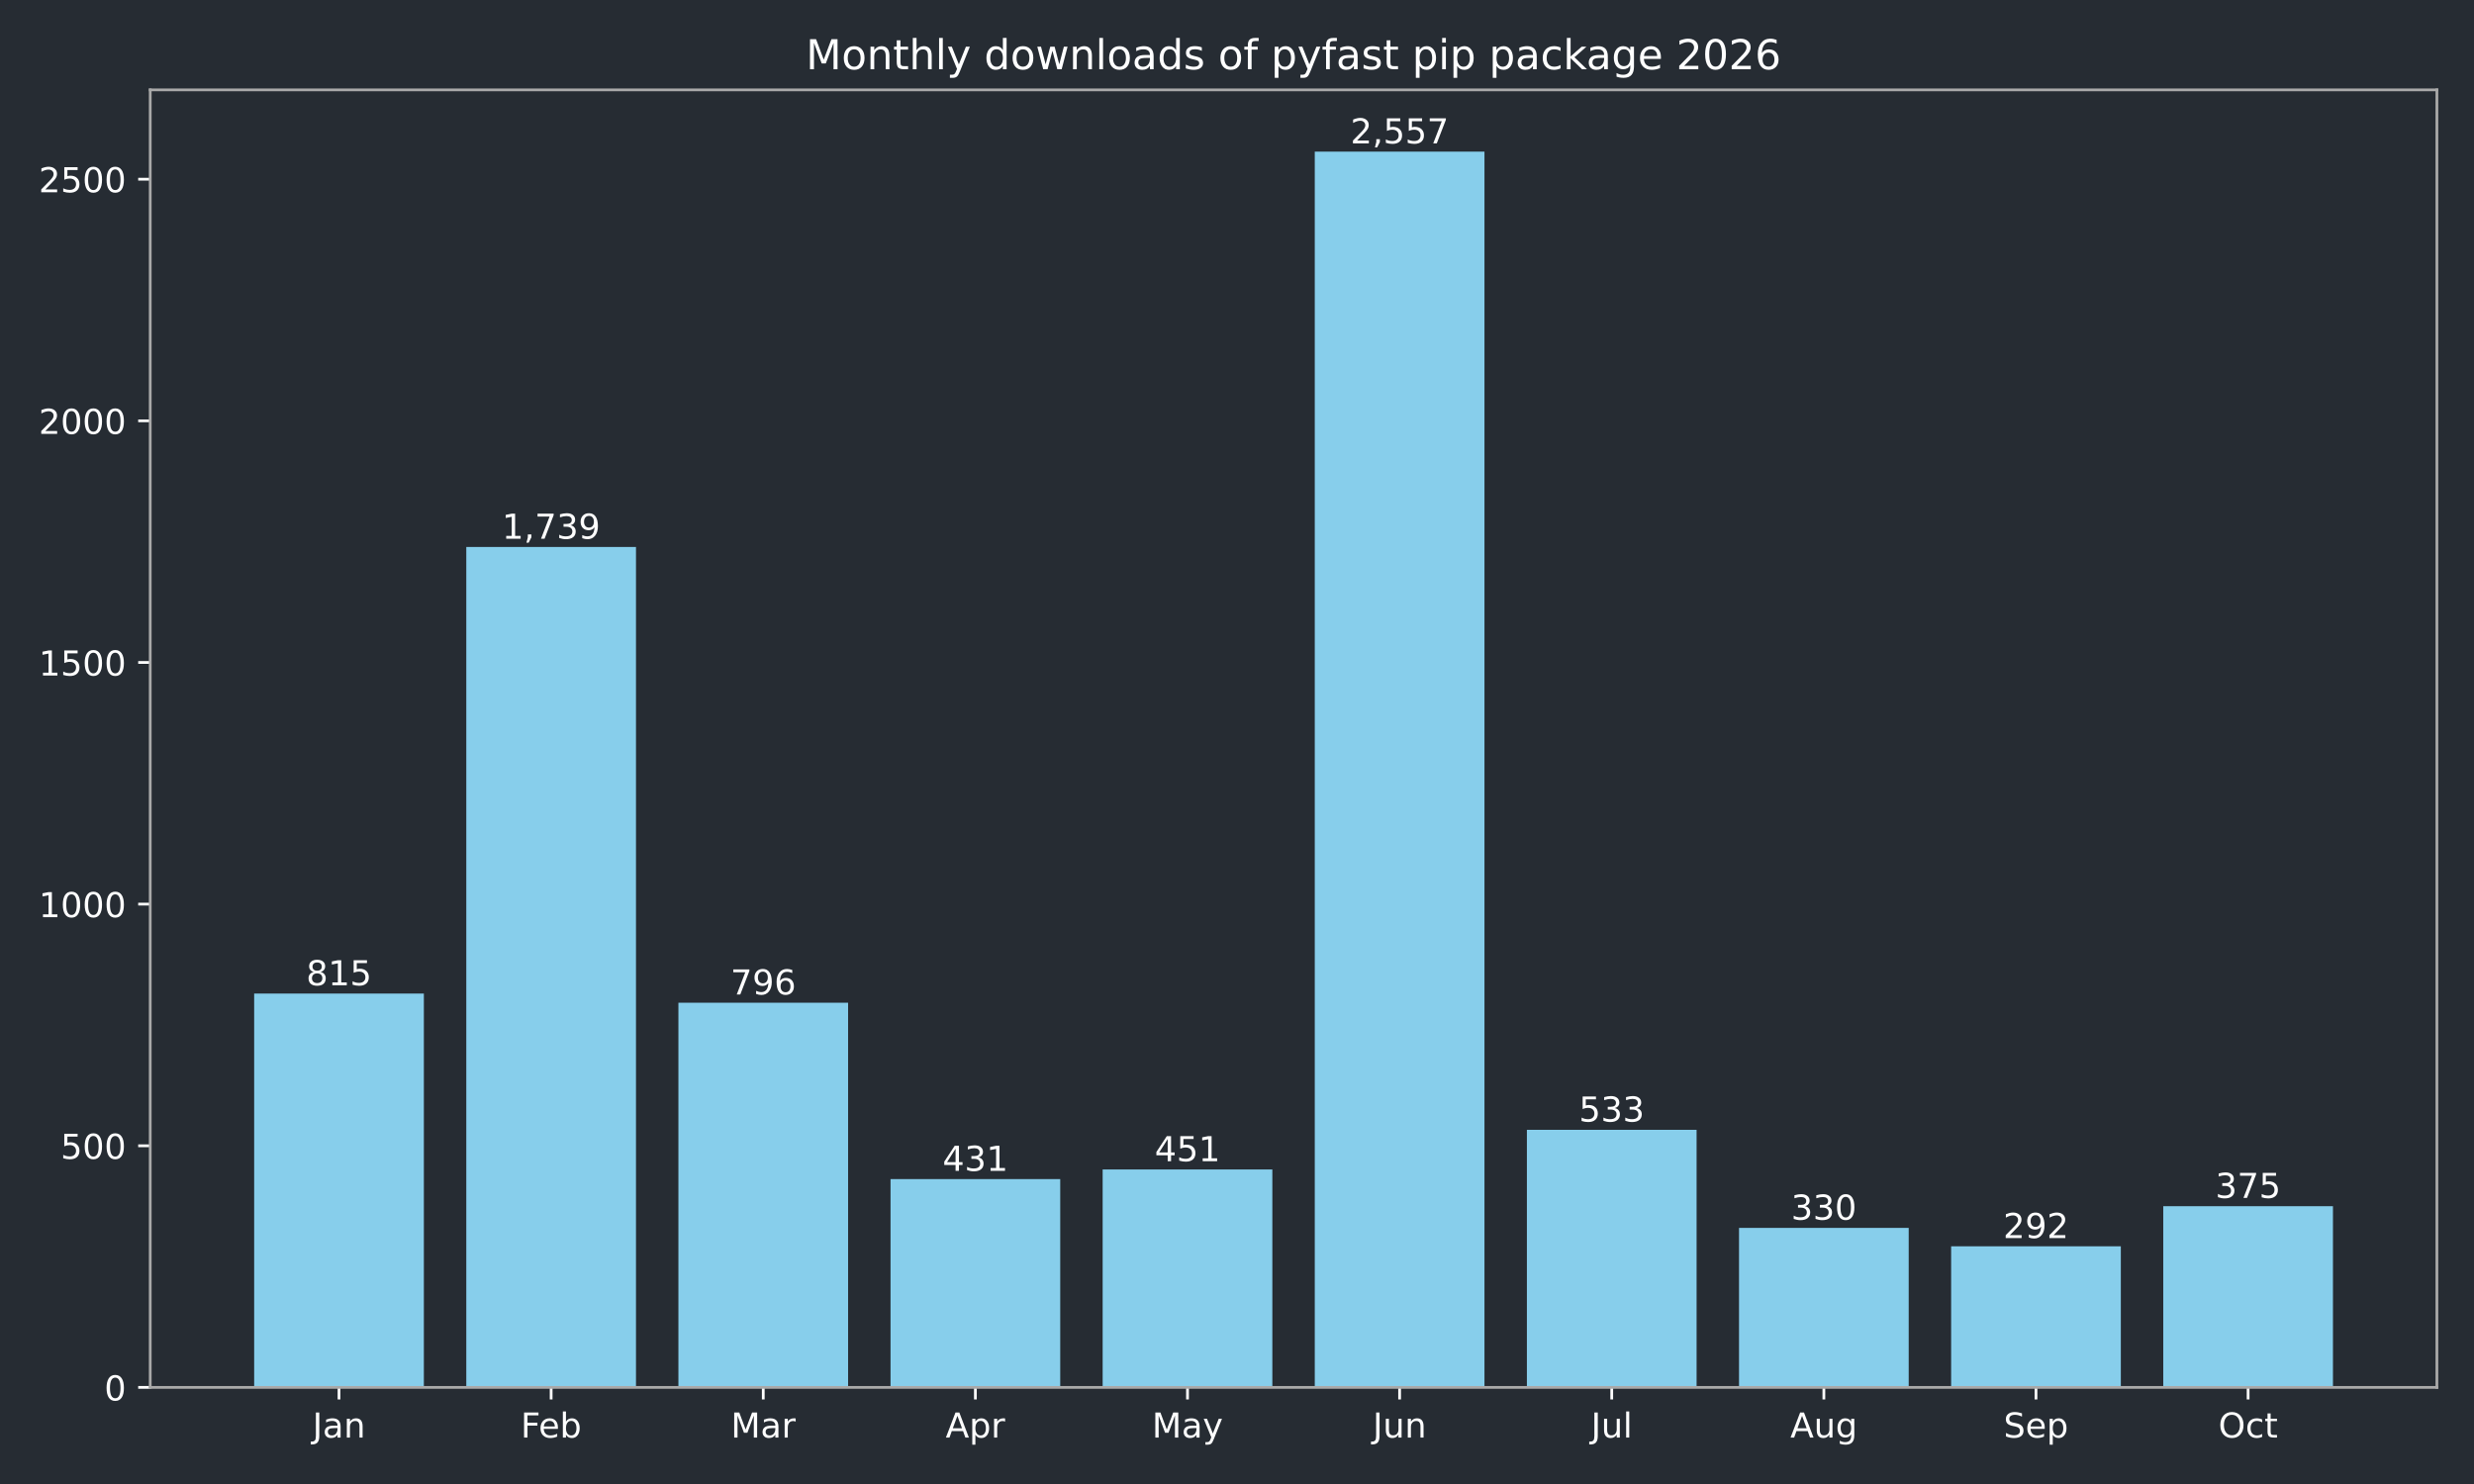
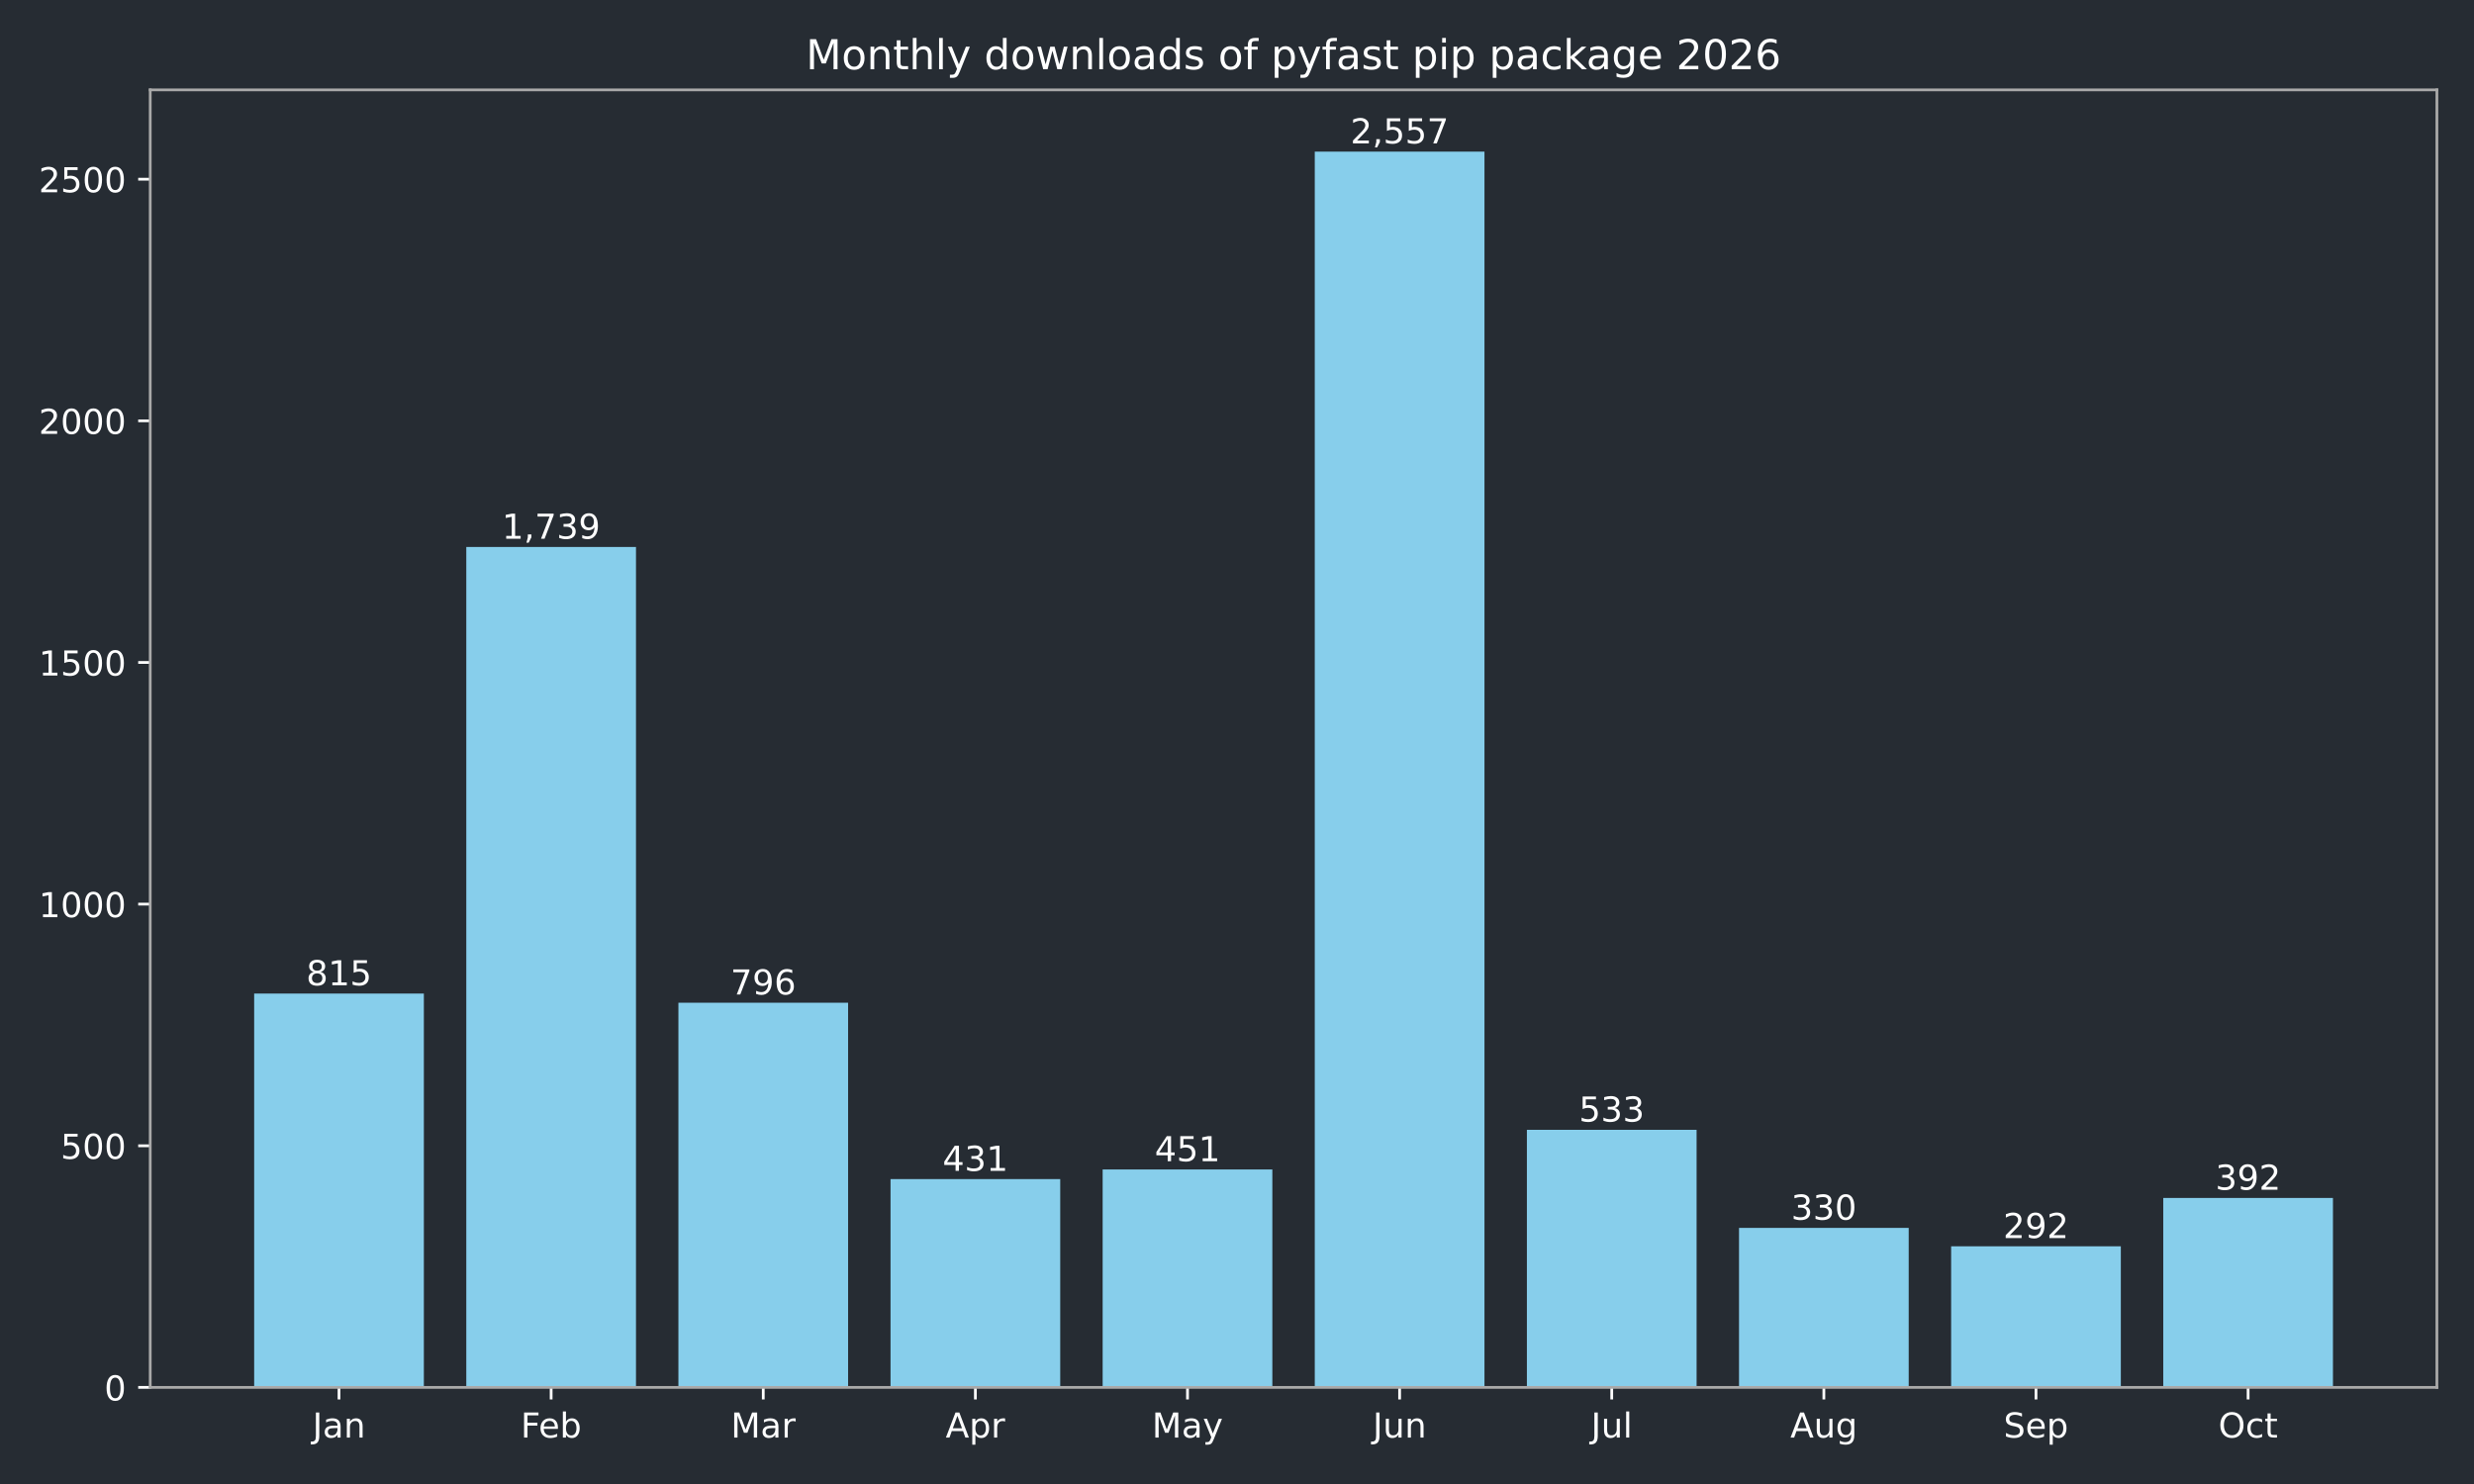
<svg xmlns="http://www.w3.org/2000/svg" xmlns:xlink="http://www.w3.org/1999/xlink" width="720pt" height="432pt" viewBox="0 0 720 432" version="1.1">
  <defs>
    <style type="text/css">*{stroke-linejoin: round; stroke-linecap: butt}</style>
  </defs>
  <g id="figure_1">
    <g id="patch_1">
      <path d="M 0 432  L 720 432  L 720 0  L 0 0  z " style="fill: #262c33" />
    </g>
    <g id="axes_1">
      <g id="patch_2">
        <path d="M 43.72 403.878  L 709.2 403.878  L 709.2 26.16  L 43.72 26.16  z " style="fill: #262c33" />
      </g>
      <g id="patch_3">
-         <path d="M 73.969 403.878  L 123.355 403.878  L 123.355 289.22  L 73.969 289.22  z " clip-path="url(#p58d73ab344)" style="fill: #87ceeb" />
+         <path d="M 73.969 403.878  L 123.355 403.878  L 123.355 289.22  L 73.969 289.22  z " clip-path="url(#p442911073c)" style="fill: #87ceeb" />
      </g>
      <g id="patch_4">
-         <path d="M 135.702 403.878  L 185.088 403.878  L 185.088 159.227  L 135.702 159.227  z " clip-path="url(#p58d73ab344)" style="fill: #87ceeb" />
+         <path d="M 135.702 403.878  L 185.088 403.878  L 185.088 159.227  L 135.702 159.227  z " clip-path="url(#p442911073c)" style="fill: #87ceeb" />
      </g>
      <g id="patch_5">
-         <path d="M 197.435 403.878  L 246.821 403.878  L 246.821 291.893  L 197.435 291.893  z " clip-path="url(#p58d73ab344)" style="fill: #87ceeb" />
+         <path d="M 197.435 403.878  L 246.821 403.878  L 246.821 291.893  L 197.435 291.893  z " clip-path="url(#p442911073c)" style="fill: #87ceeb" />
      </g>
      <g id="patch_6">
-         <path d="M 259.168 403.878  L 308.554 403.878  L 308.554 343.242  L 259.168 343.242  z " clip-path="url(#p58d73ab344)" style="fill: #87ceeb" />
+         <path d="M 259.168 403.878  L 308.554 403.878  L 308.554 343.242  L 259.168 343.242  z " clip-path="url(#p442911073c)" style="fill: #87ceeb" />
      </g>
      <g id="patch_7">
-         <path d="M 320.9 403.878  L 370.287 403.878  L 370.287 340.429  L 320.9 340.429  z " clip-path="url(#p58d73ab344)" style="fill: #87ceeb" />
+         <path d="M 320.9 403.878  L 370.287 403.878  L 370.287 340.429  L 320.9 340.429  z " clip-path="url(#p442911073c)" style="fill: #87ceeb" />
      </g>
      <g id="patch_8">
-         <path d="M 382.633 403.878  L 432.02 403.878  L 432.02 44.147  L 382.633 44.147  z " clip-path="url(#p58d73ab344)" style="fill: #87ceeb" />
+         <path d="M 382.633 403.878  L 432.02 403.878  L 432.02 44.147  L 382.633 44.147  z " clip-path="url(#p442911073c)" style="fill: #87ceeb" />
      </g>
      <g id="patch_9">
-         <path d="M 444.366 403.878  L 493.752 403.878  L 493.752 328.893  L 444.366 328.893  z " clip-path="url(#p58d73ab344)" style="fill: #87ceeb" />
+         <path d="M 444.366 403.878  L 493.752 403.878  L 493.752 328.893  L 444.366 328.893  z " clip-path="url(#p442911073c)" style="fill: #87ceeb" />
      </g>
      <g id="patch_10">
-         <path d="M 506.099 403.878  L 555.485 403.878  L 555.485 357.452  L 506.099 357.452  z " clip-path="url(#p58d73ab344)" style="fill: #87ceeb" />
+         <path d="M 506.099 403.878  L 555.485 403.878  L 555.485 357.452  L 506.099 357.452  z " clip-path="url(#p442911073c)" style="fill: #87ceeb" />
      </g>
      <g id="patch_11">
-         <path d="M 567.832 403.878  L 617.218 403.878  L 617.218 362.798  L 567.832 362.798  z " clip-path="url(#p58d73ab344)" style="fill: #87ceeb" />
+         <path d="M 567.832 403.878  L 617.218 403.878  L 617.218 362.798  L 567.832 362.798  z " clip-path="url(#p442911073c)" style="fill: #87ceeb" />
      </g>
      <g id="patch_12">
-         <path d="M 629.565 403.878  L 678.951 403.878  L 678.951 351.121  L 629.565 351.121  z " clip-path="url(#p58d73ab344)" style="fill: #87ceeb" />
+         <path d="M 629.565 403.878  L 678.951 403.878  L 678.951 348.729  L 629.565 348.729  z " clip-path="url(#p442911073c)" style="fill: #87ceeb" />
      </g>
      <g id="matplotlib.axis_1">
        <g id="xtick_1">
          <g id="line2d_1">
            <defs>
-               <path id="m2aa96af77d" d="M 0 0  L 0 3.5  " style="stroke: #ffffff; stroke-width: 0.8" />
+               <path id="m3223b7978b" d="M 0 0  L 0 3.5  " style="stroke: #ffffff; stroke-width: 0.8" />
            </defs>
            <g>
-               <use xlink:href="#m2aa96af77d" x="98.662" y="403.878" style="fill: #ffffff; stroke: #ffffff; stroke-width: 0.8" />
+               <use xlink:href="#m3223b7978b" x="98.662" y="403.878" style="fill: #ffffff; stroke: #ffffff; stroke-width: 0.8" />
            </g>
          </g>
          <g id="text_1">
            <g style="fill: #ffffff" transform="translate(90.95441 418.4753) scale(0.1 -0.1)">
              <defs>
                <path id="DejaVuSans-2d" d="M 628 4666  L 1259 4666  L 1259 325  Q 1259 -519 939 -900  Q 619 -1281 -91 -1281  L -331 -1281  L -331 -750  L -134 -750  Q 284 -750 456 -515  Q 628 -281 628 325  L 628 4666  z " transform="scale(0.015625)" />
                <path id="DejaVuSans-44" d="M 2194 1759  Q 1497 1759 1228 1600  Q 959 1441 959 1056  Q 959 750 1161 570  Q 1363 391 1709 391  Q 2188 391 2477 730  Q 2766 1069 2766 1631  L 2766 1759  L 2194 1759  z M 3341 1997  L 3341 0  L 2766 0  L 2766 531  Q 2569 213 2275 61  Q 1981 -91 1556 -91  Q 1019 -91 701 211  Q 384 513 384 1019  Q 384 1609 779 1909  Q 1175 2209 1959 2209  L 2766 2209  L 2766 2266  Q 2766 2663 2505 2880  Q 2244 3097 1772 3097  Q 1472 3097 1187 3025  Q 903 2953 641 2809  L 641 3341  Q 956 3463 1253 3523  Q 1550 3584 1831 3584  Q 2591 3584 2966 3190  Q 3341 2797 3341 1997  z " transform="scale(0.015625)" />
                <path id="DejaVuSans-51" d="M 3513 2113  L 3513 0  L 2938 0  L 2938 2094  Q 2938 2591 2744 2837  Q 2550 3084 2163 3084  Q 1697 3084 1428 2787  Q 1159 2491 1159 1978  L 1159 0  L 581 0  L 581 3500  L 1159 3500  L 1159 2956  Q 1366 3272 1645 3428  Q 1925 3584 2291 3584  Q 2894 3584 3203 3211  Q 3513 2838 3513 2113  z " transform="scale(0.015625)" />
              </defs>
              <use xlink:href="#DejaVuSans-2d" />
              <use xlink:href="#DejaVuSans-44" transform="translate(29.5 0)" />
              <use xlink:href="#DejaVuSans-51" transform="translate(90.78125 0)" />
            </g>
          </g>
        </g>
        <g id="xtick_2">
          <g id="line2d_2">
            <g>
-               <use xlink:href="#m2aa96af77d" x="160.395" y="403.878" style="fill: #ffffff; stroke: #ffffff; stroke-width: 0.8" />
+               <use xlink:href="#m3223b7978b" x="160.395" y="403.878" style="fill: #ffffff; stroke: #ffffff; stroke-width: 0.8" />
            </g>
          </g>
          <g id="text_2">
            <g style="fill: #ffffff" transform="translate(151.5419 418.4761) scale(0.1 -0.1)">
              <defs>
                <path id="DejaVuSans-29" d="M 628 4666  L 3309 4666  L 3309 4134  L 1259 4134  L 1259 2759  L 3109 2759  L 3109 2228  L 1259 2228  L 1259 0  L 628 0  L 628 4666  z " transform="scale(0.015625)" />
                <path id="DejaVuSans-48" d="M 3597 1894  L 3597 1613  L 953 1613  Q 991 1019 1311 708  Q 1631 397 2203 397  Q 2534 397 2845 478  Q 3156 559 3463 722  L 3463 178  Q 3153 47 2828 -22  Q 2503 -91 2169 -91  Q 1331 -91 842 396  Q 353 884 353 1716  Q 353 2575 817 3079  Q 1281 3584 2069 3584  Q 2775 3584 3186 3129  Q 3597 2675 3597 1894  z M 3022 2063  Q 3016 2534 2758 2815  Q 2500 3097 2075 3097  Q 1594 3097 1305 2825  Q 1016 2553 972 2059  L 3022 2063  z " transform="scale(0.015625)" />
                <path id="DejaVuSans-45" d="M 3116 1747  Q 3116 2381 2855 2742  Q 2594 3103 2138 3103  Q 1681 3103 1420 2742  Q 1159 2381 1159 1747  Q 1159 1113 1420 752  Q 1681 391 2138 391  Q 2594 391 2855 752  Q 3116 1113 3116 1747  z M 1159 2969  Q 1341 3281 1617 3432  Q 1894 3584 2278 3584  Q 2916 3584 3314 3078  Q 3713 2572 3713 1747  Q 3713 922 3314 415  Q 2916 -91 2278 -91  Q 1894 -91 1617 61  Q 1341 213 1159 525  L 1159 0  L 581 0  L 581 4863  L 1159 4863  L 1159 2969  z " transform="scale(0.015625)" />
              </defs>
              <use xlink:href="#DejaVuSans-29" />
              <use xlink:href="#DejaVuSans-48" transform="translate(52.04688 0)" />
              <use xlink:href="#DejaVuSans-45" transform="translate(113.5781 0)" />
            </g>
          </g>
        </g>
        <g id="xtick_3">
          <g id="line2d_3">
            <g>
-               <use xlink:href="#m2aa96af77d" x="222.128" y="403.878" style="fill: #ffffff; stroke: #ffffff; stroke-width: 0.8" />
+               <use xlink:href="#m3223b7978b" x="222.128" y="403.878" style="fill: #ffffff; stroke: #ffffff; stroke-width: 0.8" />
            </g>
          </g>
          <g id="text_3">
            <g style="fill: #ffffff" transform="translate(212.6943 418.4753) scale(0.1 -0.1)">
              <defs>
                <path id="DejaVuSans-30" d="M 628 4666  L 1569 4666  L 2759 1491  L 3956 4666  L 4897 4666  L 4897 0  L 4281 0  L 4281 4097  L 3078 897  L 2444 897  L 1241 4097  L 1241 0  L 628 0  L 628 4666  z " transform="scale(0.015625)" />
                <path id="DejaVuSans-55" d="M 2631 2963  Q 2534 3019 2420 3045  Q 2306 3072 2169 3072  Q 1681 3072 1420 2755  Q 1159 2438 1159 1844  L 1159 0  L 581 0  L 581 3500  L 1159 3500  L 1159 2956  Q 1341 3275 1631 3429  Q 1922 3584 2338 3584  Q 2397 3584 2469 3576  Q 2541 3569 2628 3553  L 2631 2963  z " transform="scale(0.015625)" />
              </defs>
              <use xlink:href="#DejaVuSans-30" />
              <use xlink:href="#DejaVuSans-44" transform="translate(86.28125 0)" />
              <use xlink:href="#DejaVuSans-55" transform="translate(147.5625 0)" />
            </g>
          </g>
        </g>
        <g id="xtick_4">
          <g id="line2d_4">
            <g>
-               <use xlink:href="#m2aa96af77d" x="283.861" y="403.878" style="fill: #ffffff; stroke: #ffffff; stroke-width: 0.8" />
+               <use xlink:href="#m3223b7978b" x="283.861" y="403.878" style="fill: #ffffff; stroke: #ffffff; stroke-width: 0.8" />
            </g>
          </g>
          <g id="text_4">
            <g style="fill: #ffffff" transform="translate(275.2107 418.4753) scale(0.1 -0.1)">
              <defs>
                <path id="DejaVuSans-24" d="M 2188 4044  L 1331 1722  L 3047 1722  L 2188 4044  z M 1831 4666  L 2547 4666  L 4325 0  L 3669 0  L 3244 1197  L 1141 1197  L 716 0  L 50 0  L 1831 4666  z " transform="scale(0.015625)" />
                <path id="DejaVuSans-53" d="M 1159 525  L 1159 -1331  L 581 -1331  L 581 3500  L 1159 3500  L 1159 2969  Q 1341 3281 1617 3432  Q 1894 3584 2278 3584  Q 2916 3584 3314 3078  Q 3713 2572 3713 1747  Q 3713 922 3314 415  Q 2916 -91 2278 -91  Q 1894 -91 1617 61  Q 1341 213 1159 525  z M 3116 1747  Q 3116 2381 2855 2742  Q 2594 3103 2138 3103  Q 1681 3103 1420 2742  Q 1159 2381 1159 1747  Q 1159 1113 1420 752  Q 1681 391 2138 391  Q 2594 391 2855 752  Q 3116 1113 3116 1747  z " transform="scale(0.015625)" />
              </defs>
              <use xlink:href="#DejaVuSans-24" />
              <use xlink:href="#DejaVuSans-53" transform="translate(68.40625 0)" />
              <use xlink:href="#DejaVuSans-55" transform="translate(131.8906 0)" />
            </g>
          </g>
        </g>
        <g id="xtick_5">
          <g id="line2d_5">
            <g>
-               <use xlink:href="#m2aa96af77d" x="345.594" y="403.878" style="fill: #ffffff; stroke: #ffffff; stroke-width: 0.8" />
+               <use xlink:href="#m3223b7978b" x="345.594" y="403.878" style="fill: #ffffff; stroke: #ffffff; stroke-width: 0.8" />
            </g>
          </g>
          <g id="text_5">
            <g style="fill: #ffffff" transform="translate(335.2561 418.4753) scale(0.1 -0.1)">
              <defs>
                <path id="DejaVuSans-5c" d="M 2059 -325  Q 1816 -950 1584 -1140  Q 1353 -1331 966 -1331  L 506 -1331  L 506 -850  L 844 -850  Q 1081 -850 1212 -737  Q 1344 -625 1503 -206  L 1606 56  L 191 3500  L 800 3500  L 1894 763  L 2988 3500  L 3597 3500  L 2059 -325  z " transform="scale(0.015625)" />
              </defs>
              <use xlink:href="#DejaVuSans-30" />
              <use xlink:href="#DejaVuSans-44" transform="translate(86.28125 0)" />
              <use xlink:href="#DejaVuSans-5c" transform="translate(147.5625 0)" />
            </g>
          </g>
        </g>
        <g id="xtick_6">
          <g id="line2d_6">
            <g>
-               <use xlink:href="#m2aa96af77d" x="407.326" y="403.878" style="fill: #ffffff; stroke: #ffffff; stroke-width: 0.8" />
+               <use xlink:href="#m3223b7978b" x="407.326" y="403.878" style="fill: #ffffff; stroke: #ffffff; stroke-width: 0.8" />
            </g>
          </g>
          <g id="text_6">
            <g style="fill: #ffffff" transform="translate(399.5139 418.4753) scale(0.1 -0.1)">
              <defs>
                <path id="DejaVuSans-58" d="M 544 1381  L 544 3500  L 1119 3500  L 1119 1403  Q 1119 906 1312 657  Q 1506 409 1894 409  Q 2359 409 2629 706  Q 2900 1003 2900 1516  L 2900 3500  L 3475 3500  L 3475 0  L 2900 0  L 2900 538  Q 2691 219 2414 64  Q 2138 -91 1772 -91  Q 1169 -91 856 284  Q 544 659 544 1381  z M 1991 3584  L 1991 3584  z " transform="scale(0.015625)" />
              </defs>
              <use xlink:href="#DejaVuSans-2d" />
              <use xlink:href="#DejaVuSans-58" transform="translate(29.5 0)" />
              <use xlink:href="#DejaVuSans-51" transform="translate(92.875 0)" />
            </g>
          </g>
        </g>
        <g id="xtick_7">
          <g id="line2d_7">
            <g>
-               <use xlink:href="#m2aa96af77d" x="469.059" y="403.878" style="fill: #ffffff; stroke: #ffffff; stroke-width: 0.8" />
+               <use xlink:href="#m3223b7978b" x="469.059" y="403.878" style="fill: #ffffff; stroke: #ffffff; stroke-width: 0.8" />
            </g>
          </g>
          <g id="text_7">
            <g style="fill: #ffffff" transform="translate(463.0264 418.4761) scale(0.1 -0.1)">
              <defs>
                <path id="DejaVuSans-4f" d="M 603 4863  L 1178 4863  L 1178 0  L 603 0  L 603 4863  z " transform="scale(0.015625)" />
              </defs>
              <use xlink:href="#DejaVuSans-2d" />
              <use xlink:href="#DejaVuSans-58" transform="translate(29.5 0)" />
              <use xlink:href="#DejaVuSans-4f" transform="translate(92.875 0)" />
            </g>
          </g>
        </g>
        <g id="xtick_8">
          <g id="line2d_8">
            <g>
-               <use xlink:href="#m2aa96af77d" x="530.792" y="403.878" style="fill: #ffffff; stroke: #ffffff; stroke-width: 0.8" />
+               <use xlink:href="#m3223b7978b" x="530.792" y="403.878" style="fill: #ffffff; stroke: #ffffff; stroke-width: 0.8" />
            </g>
          </g>
          <g id="text_8">
            <g style="fill: #ffffff" transform="translate(521.0288 418.4753) scale(0.1 -0.1)">
              <defs>
                <path id="DejaVuSans-4a" d="M 2906 1791  Q 2906 2416 2648 2759  Q 2391 3103 1925 3103  Q 1463 3103 1205 2759  Q 947 2416 947 1791  Q 947 1169 1205 825  Q 1463 481 1925 481  Q 2391 481 2648 825  Q 2906 1169 2906 1791  z M 3481 434  Q 3481 -459 3084 -895  Q 2688 -1331 1869 -1331  Q 1566 -1331 1297 -1286  Q 1028 -1241 775 -1147  L 775 -588  Q 1028 -725 1275 -790  Q 1522 -856 1778 -856  Q 2344 -856 2625 -561  Q 2906 -266 2906 331  L 2906 616  Q 2728 306 2450 153  Q 2172 0 1784 0  Q 1141 0 747 490  Q 353 981 353 1791  Q 353 2603 747 3093  Q 1141 3584 1784 3584  Q 2172 3584 2450 3431  Q 2728 3278 2906 2969  L 2906 3500  L 3481 3500  L 3481 434  z " transform="scale(0.015625)" />
              </defs>
              <use xlink:href="#DejaVuSans-24" />
              <use xlink:href="#DejaVuSans-58" transform="translate(68.40625 0)" />
              <use xlink:href="#DejaVuSans-4a" transform="translate(131.7812 0)" />
            </g>
          </g>
        </g>
        <g id="xtick_9">
          <g id="line2d_9">
            <g>
-               <use xlink:href="#m2aa96af77d" x="592.525" y="403.878" style="fill: #ffffff; stroke: #ffffff; stroke-width: 0.8" />
+               <use xlink:href="#m3223b7978b" x="592.525" y="403.878" style="fill: #ffffff; stroke: #ffffff; stroke-width: 0.8" />
            </g>
          </g>
          <g id="text_9">
            <g style="fill: #ffffff" transform="translate(583.0999 418.4753) scale(0.1 -0.1)">
              <defs>
                <path id="DejaVuSans-36" d="M 3425 4513  L 3425 3897  Q 3066 4069 2747 4153  Q 2428 4238 2131 4238  Q 1616 4238 1336 4038  Q 1056 3838 1056 3469  Q 1056 3159 1242 3001  Q 1428 2844 1947 2747  L 2328 2669  Q 3034 2534 3370 2195  Q 3706 1856 3706 1288  Q 3706 609 3251 259  Q 2797 -91 1919 -91  Q 1588 -91 1214 -16  Q 841 59 441 206  L 441 856  Q 825 641 1194 531  Q 1563 422 1919 422  Q 2459 422 2753 634  Q 3047 847 3047 1241  Q 3047 1584 2836 1778  Q 2625 1972 2144 2069  L 1759 2144  Q 1053 2284 737 2584  Q 422 2884 422 3419  Q 422 4038 858 4394  Q 1294 4750 2059 4750  Q 2388 4750 2728 4690  Q 3069 4631 3425 4513  z " transform="scale(0.015625)" />
              </defs>
              <use xlink:href="#DejaVuSans-36" />
              <use xlink:href="#DejaVuSans-48" transform="translate(63.48438 0)" />
              <use xlink:href="#DejaVuSans-53" transform="translate(125.0156 0)" />
            </g>
          </g>
        </g>
        <g id="xtick_10">
          <g id="line2d_10">
            <g>
-               <use xlink:href="#m2aa96af77d" x="654.258" y="403.878" style="fill: #ffffff; stroke: #ffffff; stroke-width: 0.8" />
+               <use xlink:href="#m3223b7978b" x="654.258" y="403.878" style="fill: #ffffff; stroke: #ffffff; stroke-width: 0.8" />
            </g>
          </g>
          <g id="text_10">
            <g style="fill: #ffffff" transform="translate(645.6125 418.4753) scale(0.1 -0.1)">
              <defs>
                <path id="DejaVuSans-32" d="M 2522 4238  Q 1834 4238 1429 3725  Q 1025 3213 1025 2328  Q 1025 1447 1429 934  Q 1834 422 2522 422  Q 3209 422 3611 934  Q 4013 1447 4013 2328  Q 4013 3213 3611 3725  Q 3209 4238 2522 4238  z M 2522 4750  Q 3503 4750 4090 4092  Q 4678 3434 4678 2328  Q 4678 1225 4090 567  Q 3503 -91 2522 -91  Q 1538 -91 948 565  Q 359 1222 359 2328  Q 359 3434 948 4092  Q 1538 4750 2522 4750  z " transform="scale(0.015625)" />
                <path id="DejaVuSans-46" d="M 3122 3366  L 3122 2828  Q 2878 2963 2633 3030  Q 2388 3097 2138 3097  Q 1578 3097 1268 2742  Q 959 2388 959 1747  Q 959 1106 1268 751  Q 1578 397 2138 397  Q 2388 397 2633 464  Q 2878 531 3122 666  L 3122 134  Q 2881 22 2623 -34  Q 2366 -91 2075 -91  Q 1284 -91 818 406  Q 353 903 353 1747  Q 353 2603 823 3093  Q 1294 3584 2113 3584  Q 2378 3584 2631 3529  Q 2884 3475 3122 3366  z " transform="scale(0.015625)" />
                <path id="DejaVuSans-57" d="M 1172 4494  L 1172 3500  L 2356 3500  L 2356 3053  L 1172 3053  L 1172 1153  Q 1172 725 1289 603  Q 1406 481 1766 481  L 2356 481  L 2356 0  L 1766 0  Q 1100 0 847 248  Q 594 497 594 1153  L 594 3053  L 172 3053  L 172 3500  L 594 3500  L 594 4494  L 1172 4494  z " transform="scale(0.015625)" />
              </defs>
              <use xlink:href="#DejaVuSans-32" />
              <use xlink:href="#DejaVuSans-46" transform="translate(78.71875 0)" />
              <use xlink:href="#DejaVuSans-57" transform="translate(133.7031 0)" />
            </g>
          </g>
        </g>
      </g>
      <g id="matplotlib.axis_2">
        <g id="ytick_1">
          <g id="line2d_11">
            <defs>
-               <path id="m00b4972e17" d="M 0 0  L -3.5 0  " style="stroke: #ffffff; stroke-width: 0.8" />
+               <path id="m34dd1c05a4" d="M 0 0  L -3.5 0  " style="stroke: #ffffff; stroke-width: 0.8" />
            </defs>
            <g>
-               <use xlink:href="#m00b4972e17" x="43.72" y="403.878" style="fill: #ffffff; stroke: #ffffff; stroke-width: 0.8" />
+               <use xlink:href="#m34dd1c05a4" x="43.72" y="403.878" style="fill: #ffffff; stroke: #ffffff; stroke-width: 0.8" />
            </g>
          </g>
          <g id="text_11">
            <g style="fill: #ffffff" transform="translate(30.3575 407.6765) scale(0.1 -0.1)">
              <defs>
                <path id="DejaVuSans-13" d="M 2034 4250  Q 1547 4250 1301 3770  Q 1056 3291 1056 2328  Q 1056 1369 1301 889  Q 1547 409 2034 409  Q 2525 409 2770 889  Q 3016 1369 3016 2328  Q 3016 3291 2770 3770  Q 2525 4250 2034 4250  z M 2034 4750  Q 2819 4750 3233 4129  Q 3647 3509 3647 2328  Q 3647 1150 3233 529  Q 2819 -91 2034 -91  Q 1250 -91 836 529  Q 422 1150 422 2328  Q 422 3509 836 4129  Q 1250 4750 2034 4750  z " transform="scale(0.015625)" />
              </defs>
              <use xlink:href="#DejaVuSans-13" />
            </g>
          </g>
        </g>
        <g id="ytick_2">
          <g id="line2d_12">
            <g>
-               <use xlink:href="#m00b4972e17" x="43.72" y="333.535" style="fill: #ffffff; stroke: #ffffff; stroke-width: 0.8" />
+               <use xlink:href="#m34dd1c05a4" x="43.72" y="333.535" style="fill: #ffffff; stroke: #ffffff; stroke-width: 0.8" />
            </g>
          </g>
          <g id="text_12">
            <g style="fill: #ffffff" transform="translate(17.6325 337.3341) scale(0.1 -0.1)">
              <defs>
                <path id="DejaVuSans-18" d="M 691 4666  L 3169 4666  L 3169 4134  L 1269 4134  L 1269 2991  Q 1406 3038 1543 3061  Q 1681 3084 1819 3084  Q 2600 3084 3056 2656  Q 3513 2228 3513 1497  Q 3513 744 3044 326  Q 2575 -91 1722 -91  Q 1428 -91 1123 -41  Q 819 9 494 109  L 494 744  Q 775 591 1075 516  Q 1375 441 1709 441  Q 2250 441 2565 725  Q 2881 1009 2881 1497  Q 2881 1984 2565 2268  Q 2250 2553 1709 2553  Q 1456 2553 1204 2497  Q 953 2441 691 2322  L 691 4666  z " transform="scale(0.015625)" />
              </defs>
              <use xlink:href="#DejaVuSans-18" />
              <use xlink:href="#DejaVuSans-13" transform="translate(63.625 0)" />
              <use xlink:href="#DejaVuSans-13" transform="translate(127.25 0)" />
            </g>
          </g>
        </g>
        <g id="ytick_3">
          <g id="line2d_13">
            <g>
-               <use xlink:href="#m00b4972e17" x="43.72" y="263.193" style="fill: #ffffff; stroke: #ffffff; stroke-width: 0.8" />
+               <use xlink:href="#m34dd1c05a4" x="43.72" y="263.193" style="fill: #ffffff; stroke: #ffffff; stroke-width: 0.8" />
            </g>
          </g>
          <g id="text_13">
            <g style="fill: #ffffff" transform="translate(11.27 266.9917) scale(0.1 -0.1)">
              <defs>
                <path id="DejaVuSans-14" d="M 794 531  L 1825 531  L 1825 4091  L 703 3866  L 703 4441  L 1819 4666  L 2450 4666  L 2450 531  L 3481 531  L 3481 0  L 794 0  L 794 531  z " transform="scale(0.015625)" />
              </defs>
              <use xlink:href="#DejaVuSans-14" />
              <use xlink:href="#DejaVuSans-13" transform="translate(63.625 0)" />
              <use xlink:href="#DejaVuSans-13" transform="translate(127.25 0)" />
              <use xlink:href="#DejaVuSans-13" transform="translate(190.875 0)" />
            </g>
          </g>
        </g>
        <g id="ytick_4">
          <g id="line2d_14">
            <g>
-               <use xlink:href="#m00b4972e17" x="43.72" y="192.85" style="fill: #ffffff; stroke: #ffffff; stroke-width: 0.8" />
+               <use xlink:href="#m34dd1c05a4" x="43.72" y="192.85" style="fill: #ffffff; stroke: #ffffff; stroke-width: 0.8" />
            </g>
          </g>
          <g id="text_14">
            <g style="fill: #ffffff" transform="translate(11.27 196.6492) scale(0.1 -0.1)">
              <use xlink:href="#DejaVuSans-14" />
              <use xlink:href="#DejaVuSans-18" transform="translate(63.625 0)" />
              <use xlink:href="#DejaVuSans-13" transform="translate(127.25 0)" />
              <use xlink:href="#DejaVuSans-13" transform="translate(190.875 0)" />
            </g>
          </g>
        </g>
        <g id="ytick_5">
          <g id="line2d_15">
            <g>
-               <use xlink:href="#m00b4972e17" x="43.72" y="122.508" style="fill: #ffffff; stroke: #ffffff; stroke-width: 0.8" />
+               <use xlink:href="#m34dd1c05a4" x="43.72" y="122.508" style="fill: #ffffff; stroke: #ffffff; stroke-width: 0.8" />
            </g>
          </g>
          <g id="text_15">
            <g style="fill: #ffffff" transform="translate(11.27 126.3068) scale(0.1 -0.1)">
              <defs>
                <path id="DejaVuSans-15" d="M 1228 531  L 3431 531  L 3431 0  L 469 0  L 469 531  Q 828 903 1448 1529  Q 2069 2156 2228 2338  Q 2531 2678 2651 2914  Q 2772 3150 2772 3378  Q 2772 3750 2511 3984  Q 2250 4219 1831 4219  Q 1534 4219 1204 4116  Q 875 4013 500 3803  L 500 4441  Q 881 4594 1212 4672  Q 1544 4750 1819 4750  Q 2544 4750 2975 4387  Q 3406 4025 3406 3419  Q 3406 3131 3298 2873  Q 3191 2616 2906 2266  Q 2828 2175 2409 1742  Q 1991 1309 1228 531  z " transform="scale(0.015625)" />
              </defs>
              <use xlink:href="#DejaVuSans-15" />
              <use xlink:href="#DejaVuSans-13" transform="translate(63.625 0)" />
              <use xlink:href="#DejaVuSans-13" transform="translate(127.25 0)" />
              <use xlink:href="#DejaVuSans-13" transform="translate(190.875 0)" />
            </g>
          </g>
        </g>
        <g id="ytick_6">
          <g id="line2d_16">
            <g>
-               <use xlink:href="#m00b4972e17" x="43.72" y="52.166" style="fill: #ffffff; stroke: #ffffff; stroke-width: 0.8" />
+               <use xlink:href="#m34dd1c05a4" x="43.72" y="52.166" style="fill: #ffffff; stroke: #ffffff; stroke-width: 0.8" />
            </g>
          </g>
          <g id="text_16">
            <g style="fill: #ffffff" transform="translate(11.27 55.96442) scale(0.1 -0.1)">
              <use xlink:href="#DejaVuSans-15" />
              <use xlink:href="#DejaVuSans-18" transform="translate(63.625 0)" />
              <use xlink:href="#DejaVuSans-13" transform="translate(127.25 0)" />
              <use xlink:href="#DejaVuSans-13" transform="translate(190.875 0)" />
            </g>
          </g>
        </g>
      </g>
      <g id="patch_13">
        <path d="M 43.72 403.878  L 43.72 26.16  " style="fill: none; stroke: #a9a9a9; stroke-width: 0.8; stroke-linejoin: miter; stroke-linecap: square" />
      </g>
      <g id="patch_14">
        <path d="M 709.2 403.878  L 709.2 26.16  " style="fill: none; stroke: #a9a9a9; stroke-width: 0.8; stroke-linejoin: miter; stroke-linecap: square" />
      </g>
      <g id="patch_15">
        <path d="M 43.72 403.878  L 709.2 403.878  " style="fill: none; stroke: #a9a9a9; stroke-width: 0.8; stroke-linejoin: miter; stroke-linecap: square" />
      </g>
      <g id="patch_16">
        <path d="M 43.72 26.16  L 709.2 26.16  " style="fill: none; stroke: #a9a9a9; stroke-width: 0.8; stroke-linejoin: miter; stroke-linecap: square" />
      </g>
      <g id="text_17">
        <g style="fill: #ffffff" transform="translate(89.11848 286.8172) scale(0.1 -0.1)">
          <defs>
            <path id="DejaVuSans-1b" d="M 2034 2216  Q 1584 2216 1326 1975  Q 1069 1734 1069 1313  Q 1069 891 1326 650  Q 1584 409 2034 409  Q 2484 409 2743 651  Q 3003 894 3003 1313  Q 3003 1734 2745 1975  Q 2488 2216 2034 2216  z M 1403 2484  Q 997 2584 770 2862  Q 544 3141 544 3541  Q 544 4100 942 4425  Q 1341 4750 2034 4750  Q 2731 4750 3128 4425  Q 3525 4100 3525 3541  Q 3525 3141 3298 2862  Q 3072 2584 2669 2484  Q 3125 2378 3379 2068  Q 3634 1759 3634 1313  Q 3634 634 3220 271  Q 2806 -91 2034 -91  Q 1263 -91 848 271  Q 434 634 434 1313  Q 434 1759 690 2068  Q 947 2378 1403 2484  z M 1172 3481  Q 1172 3119 1398 2916  Q 1625 2713 2034 2713  Q 2441 2713 2670 2916  Q 2900 3119 2900 3481  Q 2900 3844 2670 4047  Q 2441 4250 2034 4250  Q 1625 4250 1398 4047  Q 1172 3844 1172 3481  z " transform="scale(0.015625)" />
          </defs>
          <use xlink:href="#DejaVuSans-1b" />
          <use xlink:href="#DejaVuSans-14" transform="translate(63.625 0)" />
          <use xlink:href="#DejaVuSans-18" transform="translate(127.25 0)" />
        </g>
      </g>
      <g id="text_18">
        <g style="fill: #ffffff" transform="translate(146.081 156.8244) scale(0.1 -0.1)">
          <defs>
            <path id="DejaVuSans-f" d="M 750 794  L 1409 794  L 1409 256  L 897 -744  L 494 -744  L 750 256  L 750 794  z " transform="scale(0.015625)" />
            <path id="DejaVuSans-1a" d="M 525 4666  L 3525 4666  L 3525 4397  L 1831 0  L 1172 0  L 2766 4134  L 525 4134  L 525 4666  z " transform="scale(0.015625)" />
            <path id="DejaVuSans-16" d="M 2597 2516  Q 3050 2419 3304 2112  Q 3559 1806 3559 1356  Q 3559 666 3084 287  Q 2609 -91 1734 -91  Q 1441 -91 1130 -33  Q 819 25 488 141  L 488 750  Q 750 597 1062 519  Q 1375 441 1716 441  Q 2309 441 2620 675  Q 2931 909 2931 1356  Q 2931 1769 2642 2001  Q 2353 2234 1838 2234  L 1294 2234  L 1294 2753  L 1863 2753  Q 2328 2753 2575 2939  Q 2822 3125 2822 3475  Q 2822 3834 2567 4026  Q 2313 4219 1838 4219  Q 1578 4219 1281 4162  Q 984 4106 628 3988  L 628 4550  Q 988 4650 1302 4700  Q 1616 4750 1894 4750  Q 2613 4750 3031 4423  Q 3450 4097 3450 3541  Q 3450 3153 3228 2886  Q 3006 2619 2597 2516  z " transform="scale(0.015625)" />
            <path id="DejaVuSans-1c" d="M 703 97  L 703 672  Q 941 559 1184 500  Q 1428 441 1663 441  Q 2288 441 2617 861  Q 2947 1281 2994 2138  Q 2813 1869 2534 1725  Q 2256 1581 1919 1581  Q 1219 1581 811 2004  Q 403 2428 403 3163  Q 403 3881 828 4315  Q 1253 4750 1959 4750  Q 2769 4750 3195 4129  Q 3622 3509 3622 2328  Q 3622 1225 3098 567  Q 2575 -91 1691 -91  Q 1453 -91 1209 -44  Q 966 3 703 97  z M 1959 2075  Q 2384 2075 2632 2365  Q 2881 2656 2881 3163  Q 2881 3666 2632 3958  Q 2384 4250 1959 4250  Q 1534 4250 1286 3958  Q 1038 3666 1038 3163  Q 1038 2656 1286 2365  Q 1534 2075 1959 2075  z " transform="scale(0.015625)" />
          </defs>
          <use xlink:href="#DejaVuSans-14" />
          <use xlink:href="#DejaVuSans-f" transform="translate(63.625 0)" />
          <use xlink:href="#DejaVuSans-1a" transform="translate(95.40625 0)" />
          <use xlink:href="#DejaVuSans-16" transform="translate(159.0312 0)" />
          <use xlink:href="#DejaVuSans-1c" transform="translate(222.6562 0)" />
        </g>
      </g>
      <g id="text_19">
        <g style="fill: #ffffff" transform="translate(212.5842 289.4902) scale(0.1 -0.1)">
          <defs>
            <path id="DejaVuSans-19" d="M 2113 2584  Q 1688 2584 1439 2293  Q 1191 2003 1191 1497  Q 1191 994 1439 701  Q 1688 409 2113 409  Q 2538 409 2786 701  Q 3034 994 3034 1497  Q 3034 2003 2786 2293  Q 2538 2584 2113 2584  z M 3366 4563  L 3366 3988  Q 3128 4100 2886 4159  Q 2644 4219 2406 4219  Q 1781 4219 1451 3797  Q 1122 3375 1075 2522  Q 1259 2794 1537 2939  Q 1816 3084 2150 3084  Q 2853 3084 3261 2657  Q 3669 2231 3669 1497  Q 3669 778 3244 343  Q 2819 -91 2113 -91  Q 1303 -91 875 529  Q 447 1150 447 2328  Q 447 3434 972 4092  Q 1497 4750 2381 4750  Q 2619 4750 2861 4703  Q 3103 4656 3366 4563  z " transform="scale(0.015625)" />
          </defs>
          <use xlink:href="#DejaVuSans-1a" />
          <use xlink:href="#DejaVuSans-1c" transform="translate(63.625 0)" />
          <use xlink:href="#DejaVuSans-19" transform="translate(127.25 0)" />
        </g>
      </g>
      <g id="text_20">
        <g style="fill: #ffffff" transform="translate(274.317 340.8402) scale(0.1 -0.1)">
          <defs>
            <path id="DejaVuSans-17" d="M 2419 4116  L 825 1625  L 2419 1625  L 2419 4116  z M 2253 4666  L 3047 4666  L 3047 1625  L 3713 1625  L 3713 1100  L 3047 1100  L 3047 0  L 2419 0  L 2419 1100  L 313 1100  L 313 1709  L 2253 4666  z " transform="scale(0.015625)" />
          </defs>
          <use xlink:href="#DejaVuSans-17" />
          <use xlink:href="#DejaVuSans-16" transform="translate(63.625 0)" />
          <use xlink:href="#DejaVuSans-14" transform="translate(127.25 0)" />
        </g>
      </g>
      <g id="text_21">
        <g style="fill: #ffffff" transform="translate(336.0498 338.0265) scale(0.1 -0.1)">
          <use xlink:href="#DejaVuSans-17" />
          <use xlink:href="#DejaVuSans-18" transform="translate(63.625 0)" />
          <use xlink:href="#DejaVuSans-14" transform="translate(127.25 0)" />
        </g>
      </g>
      <g id="text_22">
        <g style="fill: #ffffff" transform="translate(393.0124 41.74421) scale(0.1 -0.1)">
          <use xlink:href="#DejaVuSans-15" />
          <use xlink:href="#DejaVuSans-f" transform="translate(63.625 0)" />
          <use xlink:href="#DejaVuSans-18" transform="translate(95.40625 0)" />
          <use xlink:href="#DejaVuSans-18" transform="translate(159.0312 0)" />
          <use xlink:href="#DejaVuSans-1a" transform="translate(222.6562 0)" />
        </g>
      </g>
      <g id="text_23">
        <g style="fill: #ffffff" transform="translate(459.5155 326.4903) scale(0.1 -0.1)">
          <use xlink:href="#DejaVuSans-18" />
          <use xlink:href="#DejaVuSans-16" transform="translate(63.625 0)" />
          <use xlink:href="#DejaVuSans-16" transform="translate(127.25 0)" />
        </g>
      </g>
      <g id="text_24">
        <g style="fill: #ffffff" transform="translate(521.2483 355.0493) scale(0.1 -0.1)">
          <use xlink:href="#DejaVuSans-16" />
          <use xlink:href="#DejaVuSans-16" transform="translate(63.625 0)" />
          <use xlink:href="#DejaVuSans-13" transform="translate(127.25 0)" />
        </g>
      </g>
      <g id="text_25">
        <g style="fill: #ffffff" transform="translate(582.9812 360.3953) scale(0.1 -0.1)">
          <use xlink:href="#DejaVuSans-15" />
          <use xlink:href="#DejaVuSans-1c" transform="translate(63.625 0)" />
          <use xlink:href="#DejaVuSans-15" transform="translate(127.25 0)" />
        </g>
      </g>
      <g id="text_26">
-         <g style="fill: #ffffff" transform="translate(644.714 348.7185) scale(0.1 -0.1)">
+         <g style="fill: #ffffff" transform="translate(644.714 346.3269) scale(0.1 -0.1)">
          <use xlink:href="#DejaVuSans-16" />
-           <use xlink:href="#DejaVuSans-1a" transform="translate(63.625 0)" />
-           <use xlink:href="#DejaVuSans-18" transform="translate(127.25 0)" />
+           <use xlink:href="#DejaVuSans-1c" transform="translate(63.625 0)" />
+           <use xlink:href="#DejaVuSans-15" transform="translate(127.25 0)" />
        </g>
      </g>
      <g id="text_27">
        <g style="fill: #ffffff" transform="translate(234.5581 20.16) scale(0.12 -0.12)">
          <defs>
            <path id="DejaVuSans-52" d="M 1959 3097  Q 1497 3097 1228 2736  Q 959 2375 959 1747  Q 959 1119 1226 758  Q 1494 397 1959 397  Q 2419 397 2687 759  Q 2956 1122 2956 1747  Q 2956 2369 2687 2733  Q 2419 3097 1959 3097  z M 1959 3584  Q 2709 3584 3137 3096  Q 3566 2609 3566 1747  Q 3566 888 3137 398  Q 2709 -91 1959 -91  Q 1206 -91 779 398  Q 353 888 353 1747  Q 353 2609 779 3096  Q 1206 3584 1959 3584  z " transform="scale(0.015625)" />
            <path id="DejaVuSans-4b" d="M 3513 2113  L 3513 0  L 2938 0  L 2938 2094  Q 2938 2591 2744 2837  Q 2550 3084 2163 3084  Q 1697 3084 1428 2787  Q 1159 2491 1159 1978  L 1159 0  L 581 0  L 581 4863  L 1159 4863  L 1159 2956  Q 1366 3272 1645 3428  Q 1925 3584 2291 3584  Q 2894 3584 3203 3211  Q 3513 2838 3513 2113  z " transform="scale(0.015625)" />
            <path id="DejaVuSans-3" transform="scale(0.015625)" />
            <path id="DejaVuSans-47" d="M 2906 2969  L 2906 4863  L 3481 4863  L 3481 0  L 2906 0  L 2906 525  Q 2725 213 2448 61  Q 2172 -91 1784 -91  Q 1150 -91 751 415  Q 353 922 353 1747  Q 353 2572 751 3078  Q 1150 3584 1784 3584  Q 2172 3584 2448 3432  Q 2725 3281 2906 2969  z M 947 1747  Q 947 1113 1208 752  Q 1469 391 1925 391  Q 2381 391 2643 752  Q 2906 1113 2906 1747  Q 2906 2381 2643 2742  Q 2381 3103 1925 3103  Q 1469 3103 1208 2742  Q 947 2381 947 1747  z " transform="scale(0.015625)" />
            <path id="DejaVuSans-5a" d="M 269 3500  L 844 3500  L 1563 769  L 2278 3500  L 2956 3500  L 3675 769  L 4391 3500  L 4966 3500  L 4050 0  L 3372 0  L 2619 2869  L 1863 0  L 1184 0  L 269 3500  z " transform="scale(0.015625)" />
            <path id="DejaVuSans-56" d="M 2834 3397  L 2834 2853  Q 2591 2978 2328 3040  Q 2066 3103 1784 3103  Q 1356 3103 1142 2972  Q 928 2841 928 2578  Q 928 2378 1081 2264  Q 1234 2150 1697 2047  L 1894 2003  Q 2506 1872 2764 1633  Q 3022 1394 3022 966  Q 3022 478 2636 193  Q 2250 -91 1575 -91  Q 1294 -91 989 -36  Q 684 19 347 128  L 347 722  Q 666 556 975 473  Q 1284 391 1588 391  Q 1994 391 2212 530  Q 2431 669 2431 922  Q 2431 1156 2273 1281  Q 2116 1406 1581 1522  L 1381 1569  Q 847 1681 609 1914  Q 372 2147 372 2553  Q 372 3047 722 3315  Q 1072 3584 1716 3584  Q 2034 3584 2315 3537  Q 2597 3491 2834 3397  z " transform="scale(0.015625)" />
            <path id="DejaVuSans-49" d="M 2375 4863  L 2375 4384  L 1825 4384  Q 1516 4384 1395 4259  Q 1275 4134 1275 3809  L 1275 3500  L 2222 3500  L 2222 3053  L 1275 3053  L 1275 0  L 697 0  L 697 3053  L 147 3053  L 147 3500  L 697 3500  L 697 3744  Q 697 4328 969 4595  Q 1241 4863 1831 4863  L 2375 4863  z " transform="scale(0.015625)" />
            <path id="DejaVuSans-4c" d="M 603 3500  L 1178 3500  L 1178 0  L 603 0  L 603 3500  z M 603 4863  L 1178 4863  L 1178 4134  L 603 4134  L 603 4863  z " transform="scale(0.015625)" />
            <path id="DejaVuSans-4e" d="M 581 4863  L 1159 4863  L 1159 1991  L 2875 3500  L 3609 3500  L 1753 1863  L 3688 0  L 2938 0  L 1159 1709  L 1159 0  L 581 0  L 581 4863  z " transform="scale(0.015625)" />
          </defs>
          <use xlink:href="#DejaVuSans-30" />
          <use xlink:href="#DejaVuSans-52" transform="translate(86.28125 0)" />
          <use xlink:href="#DejaVuSans-51" transform="translate(147.4688 0)" />
          <use xlink:href="#DejaVuSans-57" transform="translate(210.8438 0)" />
          <use xlink:href="#DejaVuSans-4b" transform="translate(250.0469 0)" />
          <use xlink:href="#DejaVuSans-4f" transform="translate(313.4219 0)" />
          <use xlink:href="#DejaVuSans-5c" transform="translate(341.2031 0)" />
          <use xlink:href="#DejaVuSans-3" transform="translate(400.3906 0)" />
          <use xlink:href="#DejaVuSans-47" transform="translate(432.1719 0)" />
          <use xlink:href="#DejaVuSans-52" transform="translate(495.6562 0)" />
          <use xlink:href="#DejaVuSans-5a" transform="translate(556.8438 0)" />
          <use xlink:href="#DejaVuSans-51" transform="translate(638.625 0)" />
          <use xlink:href="#DejaVuSans-4f" transform="translate(702 0)" />
          <use xlink:href="#DejaVuSans-52" transform="translate(729.7812 0)" />
          <use xlink:href="#DejaVuSans-44" transform="translate(790.9688 0)" />
          <use xlink:href="#DejaVuSans-47" transform="translate(852.25 0)" />
          <use xlink:href="#DejaVuSans-56" transform="translate(915.7344 0)" />
          <use xlink:href="#DejaVuSans-3" transform="translate(967.8281 0)" />
          <use xlink:href="#DejaVuSans-52" transform="translate(999.6094 0)" />
          <use xlink:href="#DejaVuSans-49" transform="translate(1060.797 0)" />
          <use xlink:href="#DejaVuSans-3" transform="translate(1096 0)" />
          <use xlink:href="#DejaVuSans-53" transform="translate(1127.781 0)" />
          <use xlink:href="#DejaVuSans-5c" transform="translate(1191.266 0)" />
          <use xlink:href="#DejaVuSans-49" transform="translate(1250.453 0)" />
          <use xlink:href="#DejaVuSans-44" transform="translate(1285.656 0)" />
          <use xlink:href="#DejaVuSans-56" transform="translate(1346.938 0)" />
          <use xlink:href="#DejaVuSans-57" transform="translate(1399.031 0)" />
          <use xlink:href="#DejaVuSans-3" transform="translate(1438.234 0)" />
          <use xlink:href="#DejaVuSans-53" transform="translate(1470.016 0)" />
          <use xlink:href="#DejaVuSans-4c" transform="translate(1533.5 0)" />
          <use xlink:href="#DejaVuSans-53" transform="translate(1561.281 0)" />
          <use xlink:href="#DejaVuSans-3" transform="translate(1624.766 0)" />
          <use xlink:href="#DejaVuSans-53" transform="translate(1656.547 0)" />
          <use xlink:href="#DejaVuSans-44" transform="translate(1720.031 0)" />
          <use xlink:href="#DejaVuSans-46" transform="translate(1781.312 0)" />
          <use xlink:href="#DejaVuSans-4e" transform="translate(1836.297 0)" />
          <use xlink:href="#DejaVuSans-44" transform="translate(1892.453 0)" />
          <use xlink:href="#DejaVuSans-4a" transform="translate(1953.734 0)" />
          <use xlink:href="#DejaVuSans-48" transform="translate(2017.219 0)" />
          <use xlink:href="#DejaVuSans-3" transform="translate(2078.75 0)" />
          <use xlink:href="#DejaVuSans-15" transform="translate(2110.531 0)" />
          <use xlink:href="#DejaVuSans-13" transform="translate(2174.156 0)" />
          <use xlink:href="#DejaVuSans-15" transform="translate(2237.781 0)" />
          <use xlink:href="#DejaVuSans-19" transform="translate(2301.406 0)" />
        </g>
      </g>
    </g>
  </g>
  <defs>
-     <clipPath id="p58d73ab344">
+     <clipPath id="p442911073c">
      <rect x="43.72" y="26.16" width="665.48" height="377.718" />
    </clipPath>
  </defs>
</svg>
